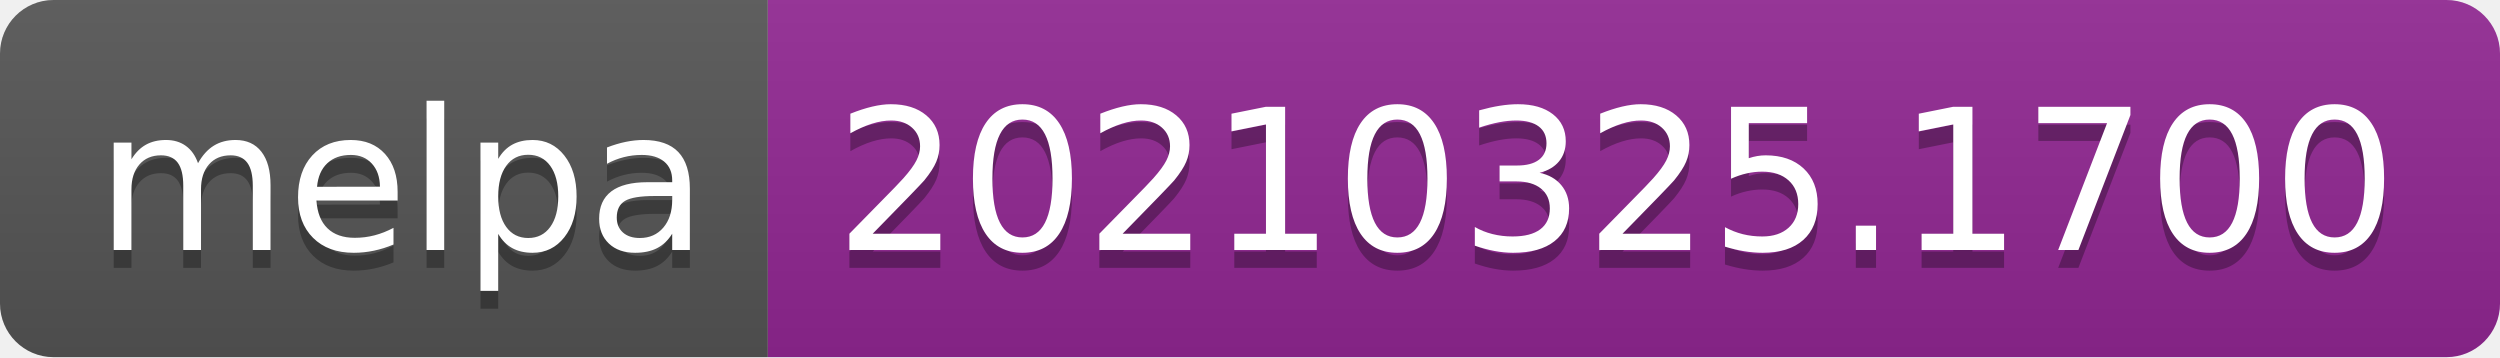
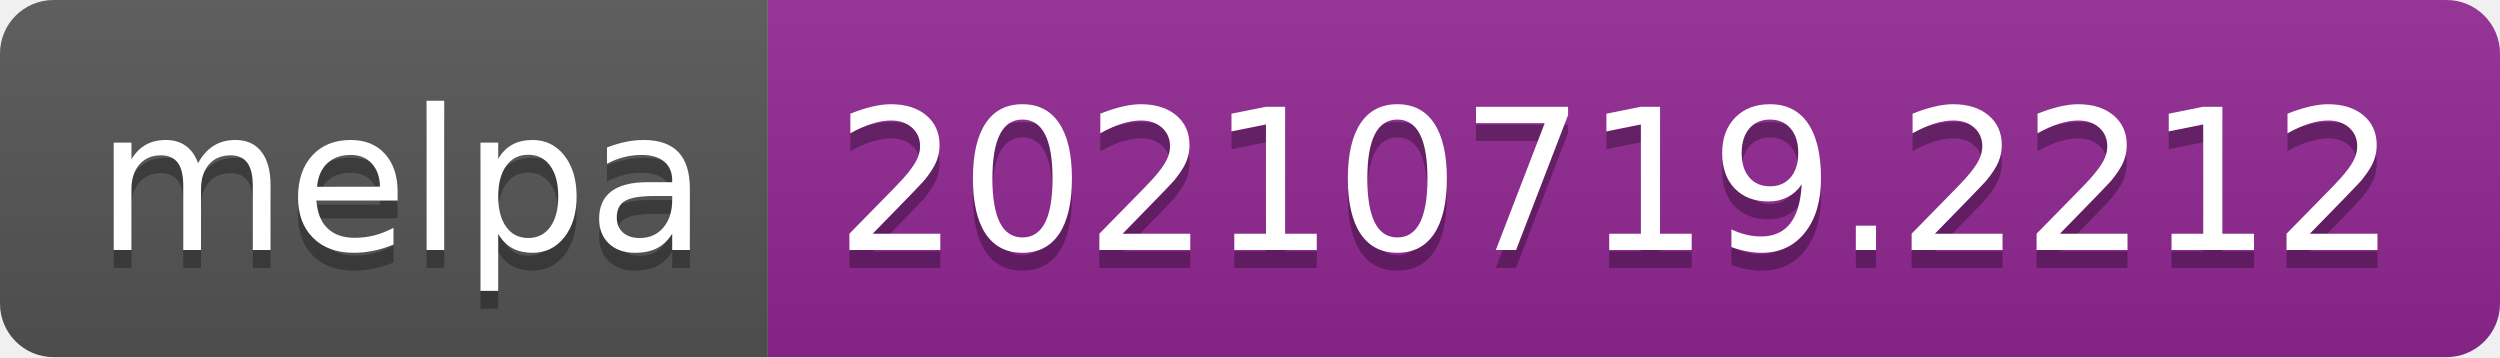
- <svg xmlns="http://www.w3.org/2000/svg" width="140" height="20" role="img" aria-label="melpa: 20210325.1700">
+ <svg xmlns="http://www.w3.org/2000/svg" width="140" height="20" role="img" aria-label="melpa: 20210719.2212">
  <linearGradient id="s" x2="0" y2="100%">
    <stop offset="0" stop-color="#bbb" stop-opacity=".1" />
    <stop offset="1" stop-opacity=".1" />
  </linearGradient>
  <clipPath id="r">
    <rect width="140" height="20" rx="3" fill="#fff" />
  </clipPath>
  <g clip-path="url(#r)">
    <rect width="43" height="20" fill="#555" />
    <rect x="43" width="97" height="20" fill="#922793" />
    <rect width="140" height="20" fill="url(#s)" />
  </g>
  <g fill="#fff" text-anchor="middle" font-family="Verdana,Geneva,DejaVu Sans,sans-serif" text-rendering="geometricPrecision" font-size="110">
    <text aria-hidden="true" x="225" y="150" fill="#010101" fill-opacity=".3" transform="scale(.1)" textLength="330">melpa</text>
    <text x="225" y="140" transform="scale(.1)" fill="#fff" textLength="330">melpa</text>
-     <text aria-hidden="true" x="905" y="150" fill="#010101" fill-opacity=".3" transform="scale(.1)" textLength="870">20210325.1700</text>
-     <text x="905" y="140" transform="scale(.1)" fill="#fff" textLength="870">20210325.1700</text>
+     <text aria-hidden="true" x="905" y="150" fill="#010101" fill-opacity=".3" transform="scale(.1)" textLength="870">20210719.2212</text>
+     <text x="905" y="140" transform="scale(.1)" fill="#fff" textLength="870">20210719.2212</text>
  </g>
</svg>
